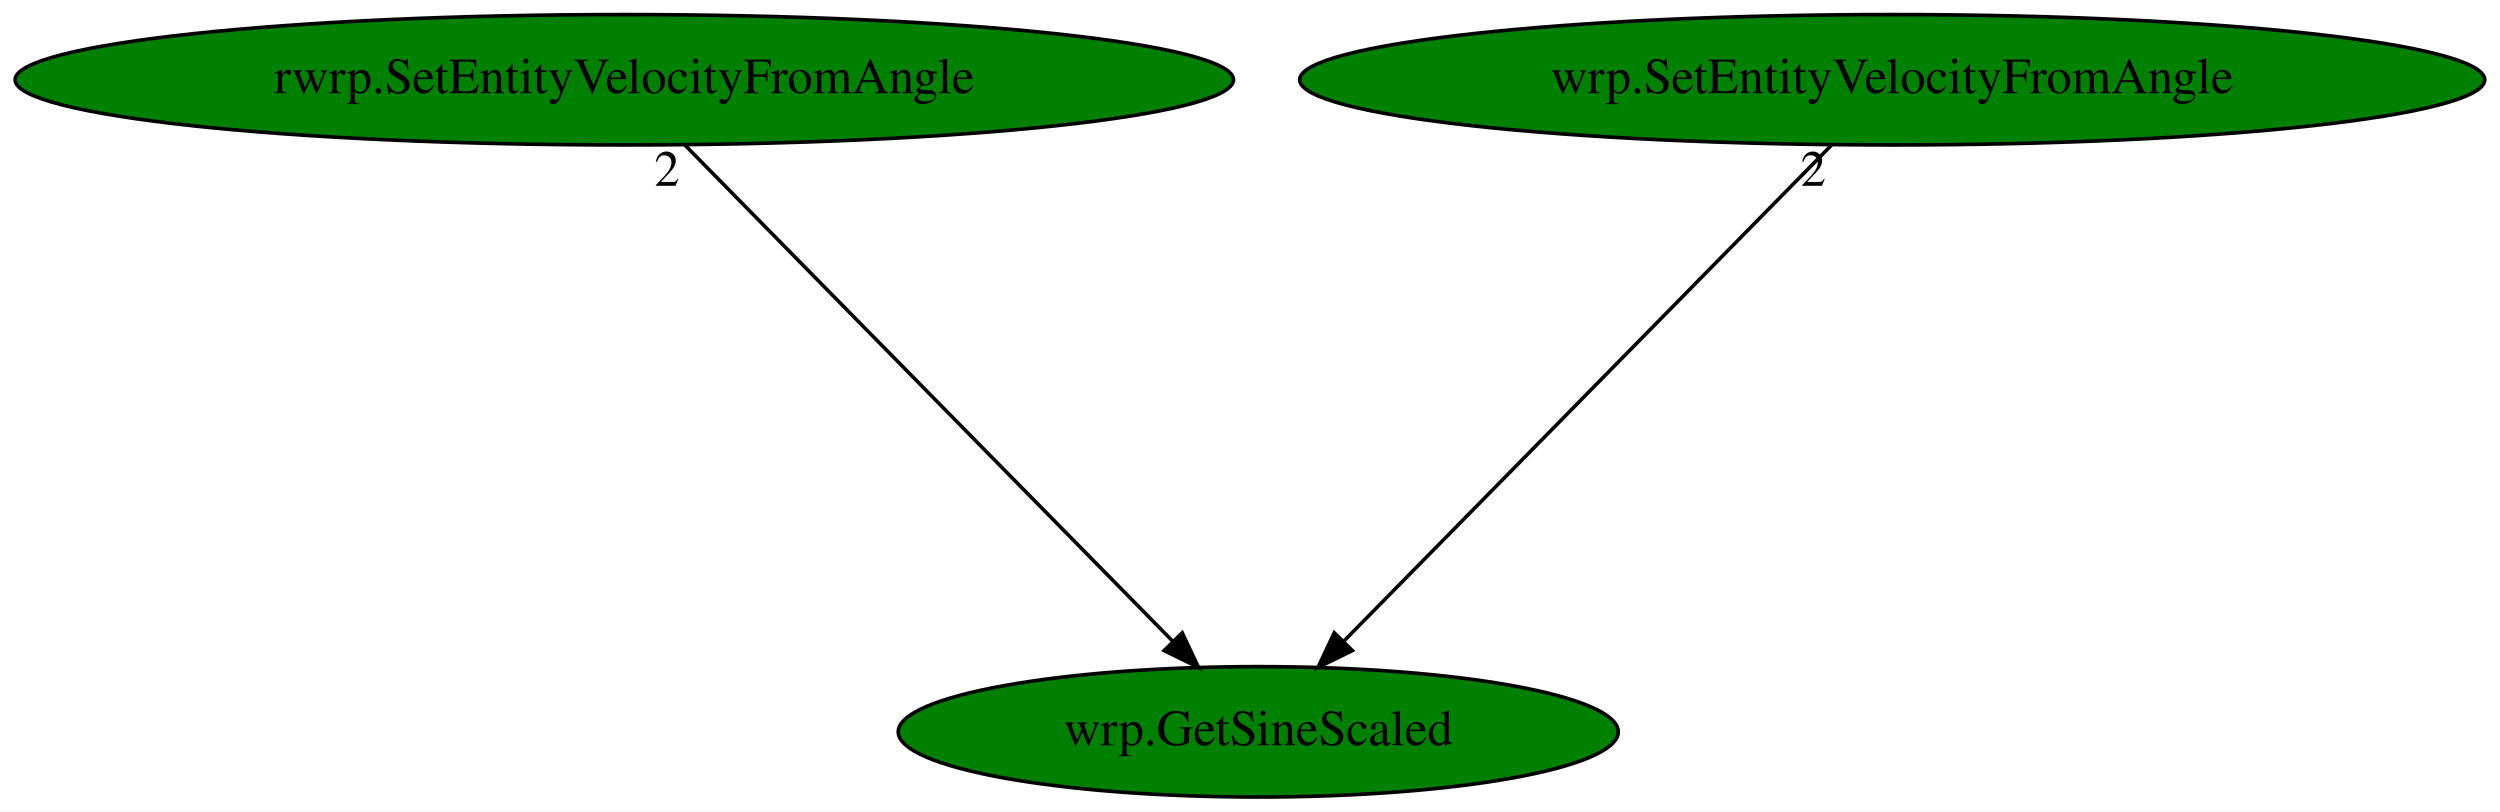
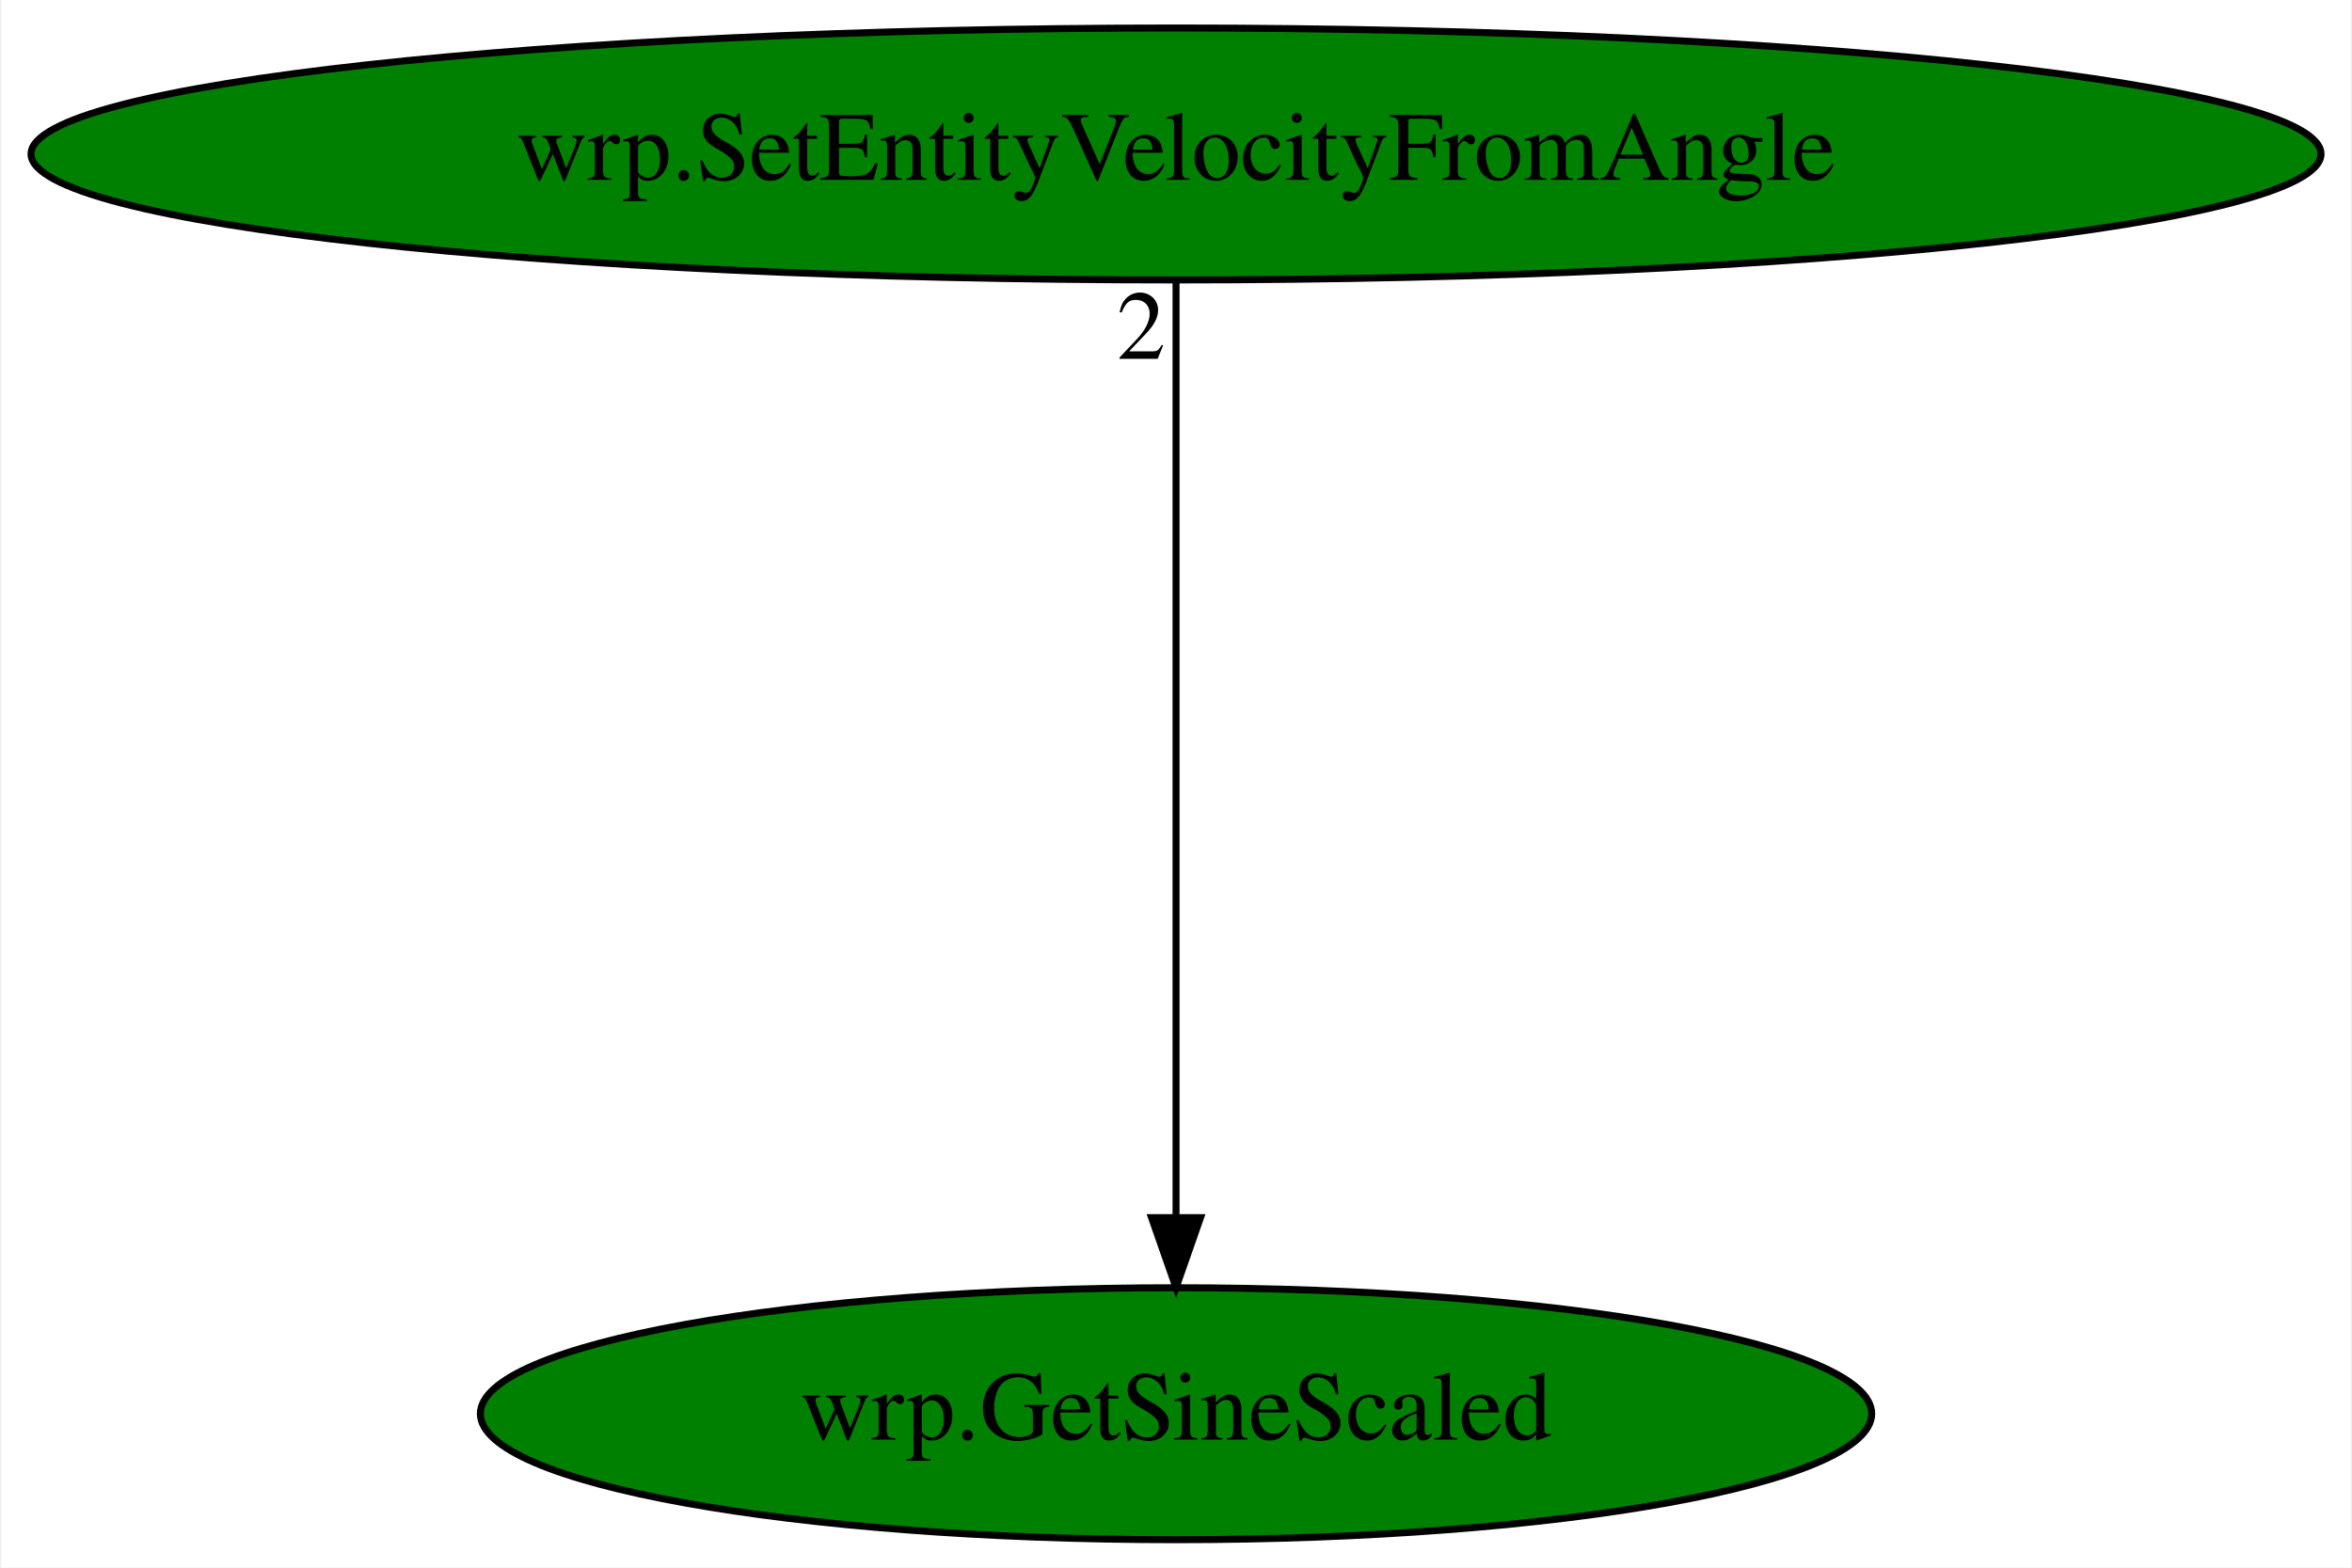
- <svg xmlns="http://www.w3.org/2000/svg" xmlns:xlink="http://www.w3.org/1999/xlink" width="690pt" height="224pt" viewBox="0.00 0.00 690.12 224.00">
+ <svg xmlns="http://www.w3.org/2000/svg" xmlns:xlink="http://www.w3.org/1999/xlink" width="336pt" height="224pt" viewBox="0.00 0.00 335.57 224.00">
  <g id="graph0" class="graph" transform="scale(1 1) rotate(0) translate(4 220)">
-     <polygon fill="white" stroke="transparent" points="-4,4 -4,-220 686.12,-220 686.12,4 -4,4" />
+     <polygon fill="white" stroke="transparent" points="-4,4 -4,-220 331.57,-220 331.57,4 -4,4" />
    <g id="node1" class="node">
-       <ellipse fill="green" stroke="black" cx="343.34" cy="-18" rx="99.38" ry="18" />
-       <text text-anchor="middle" x="343.34" y="-14.3" font-family="Times,serif" font-size="14.00">wrp.GetSineScaled</text>
+       <ellipse fill="green" stroke="black" cx="163.79" cy="-18" rx="99.38" ry="18" />
+       <text text-anchor="middle" x="163.79" y="-14.3" font-family="Times,serif" font-size="14.00">wrp.GetSineScaled</text>
    </g>
    <g id="node2" class="node">
      <g id="a_node2">
-         <a xlink:href="rwrp.SetEntityVelocityFromAngle.svg" xlink:title="rwrp.SetEntityVelocityFromAngle">
-           <ellipse fill="green" stroke="black" cx="168.34" cy="-198" rx="168.17" ry="18" />
-           <text text-anchor="middle" x="168.34" y="-194.3" font-family="Times,serif" font-size="14.00">rwrp.SetEntityVelocityFromAngle</text>
+         <a xlink:href="wrp.SetEntityVelocityFromAngle.svg" xlink:title="wrp.SetEntityVelocityFromAngle">
+           <ellipse fill="green" stroke="black" cx="163.79" cy="-198" rx="163.57" ry="18" />
+           <text text-anchor="middle" x="163.79" y="-194.3" font-family="Times,serif" font-size="14.00">wrp.SetEntityVelocityFromAngle</text>
        </a>
      </g>
    </g>
    <g id="edge1" class="edge">
-       <path fill="none" stroke="black" d="M185.11,-179.93C216.42,-148.09 283.81,-79.54 319.7,-43.04" />
-       <polygon fill="black" stroke="black" points="322.35,-45.34 326.86,-35.76 317.36,-40.43 322.35,-45.34" />
-       <text text-anchor="middle" x="180.11" y="-168.73" font-family="Times,serif" font-size="14.00">2</text>
-     </g>
-     <g id="node3" class="node">
-       <g id="a_node3">
-         <a xlink:href="wrp.SetEntityVelocityFromAngle.svg" xlink:title="wrp.SetEntityVelocityFromAngle">
-           <ellipse fill="green" stroke="black" cx="518.34" cy="-198" rx="163.57" ry="18" />
-           <text text-anchor="middle" x="518.34" y="-194.3" font-family="Times,serif" font-size="14.00">wrp.SetEntityVelocityFromAngle</text>
-         </a>
-       </g>
-     </g>
-     <g id="edge2" class="edge">
-       <path fill="none" stroke="black" d="M501.56,-179.93C470.25,-148.09 402.86,-79.54 366.97,-43.04" />
-       <polygon fill="black" stroke="black" points="369.32,-40.43 359.81,-35.76 364.32,-45.34 369.32,-40.43" />
-       <text text-anchor="middle" x="496.56" y="-168.73" font-family="Times,serif" font-size="14.00">2</text>
+       <path fill="none" stroke="black" d="M163.79,-179.93C163.79,-148.97 163.79,-83.3 163.79,-46.13" />
+       <polygon fill="black" stroke="black" points="167.29,-46.02 163.79,-36.02 160.29,-46.02 167.29,-46.02" />
+       <text text-anchor="middle" x="158.79" y="-168.73" font-family="Times,serif" font-size="14.00">2</text>
    </g>
  </g>
</svg>
